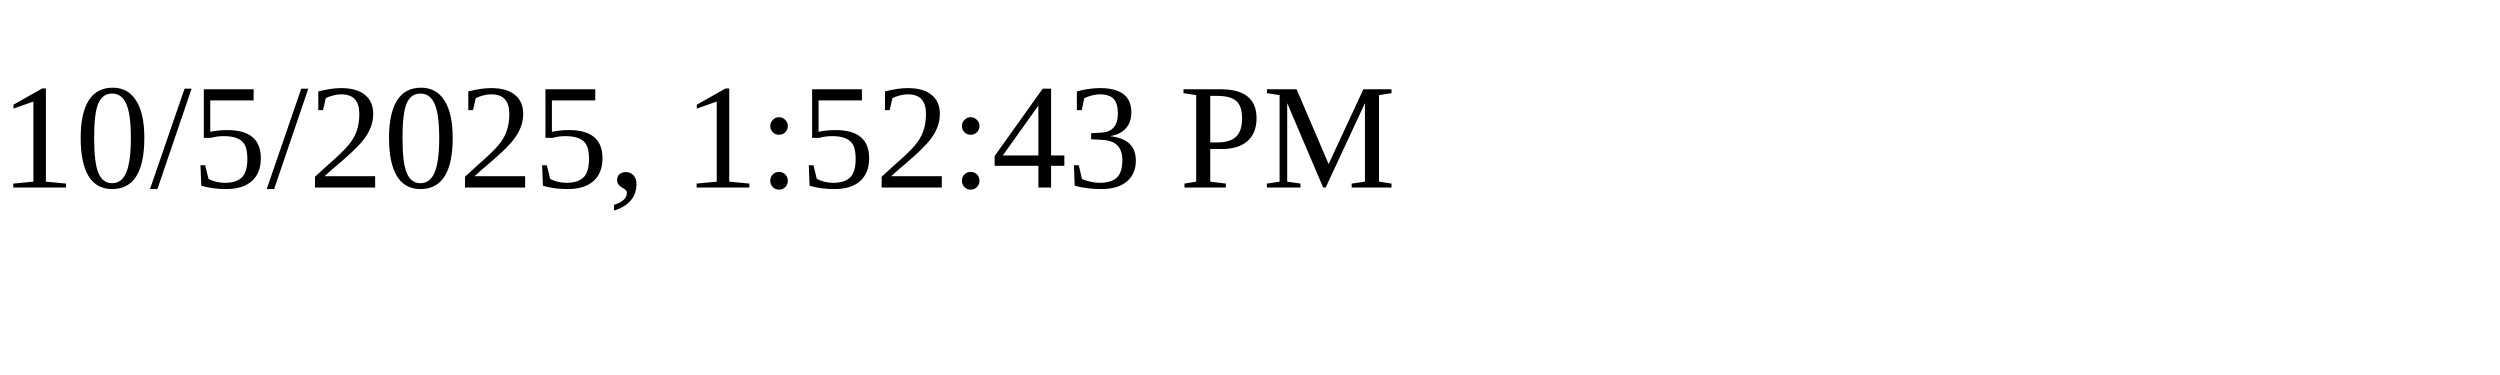
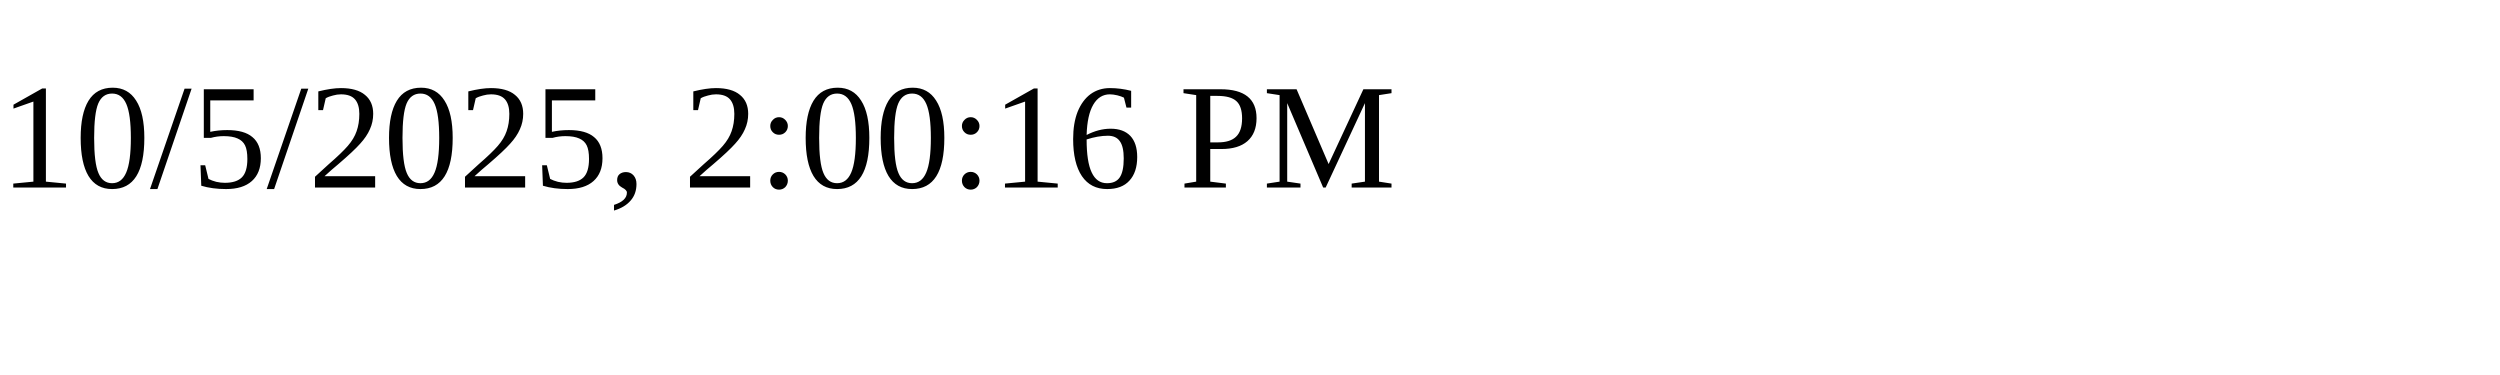
<svg xmlns="http://www.w3.org/2000/svg" height="30" width="200">
-   <text x="0" y="15">10/5/2025, 1:52:43 PM</text>
+   <text x="0" y="15">10/5/2025, 2:00:16 PM</text>
</svg>
